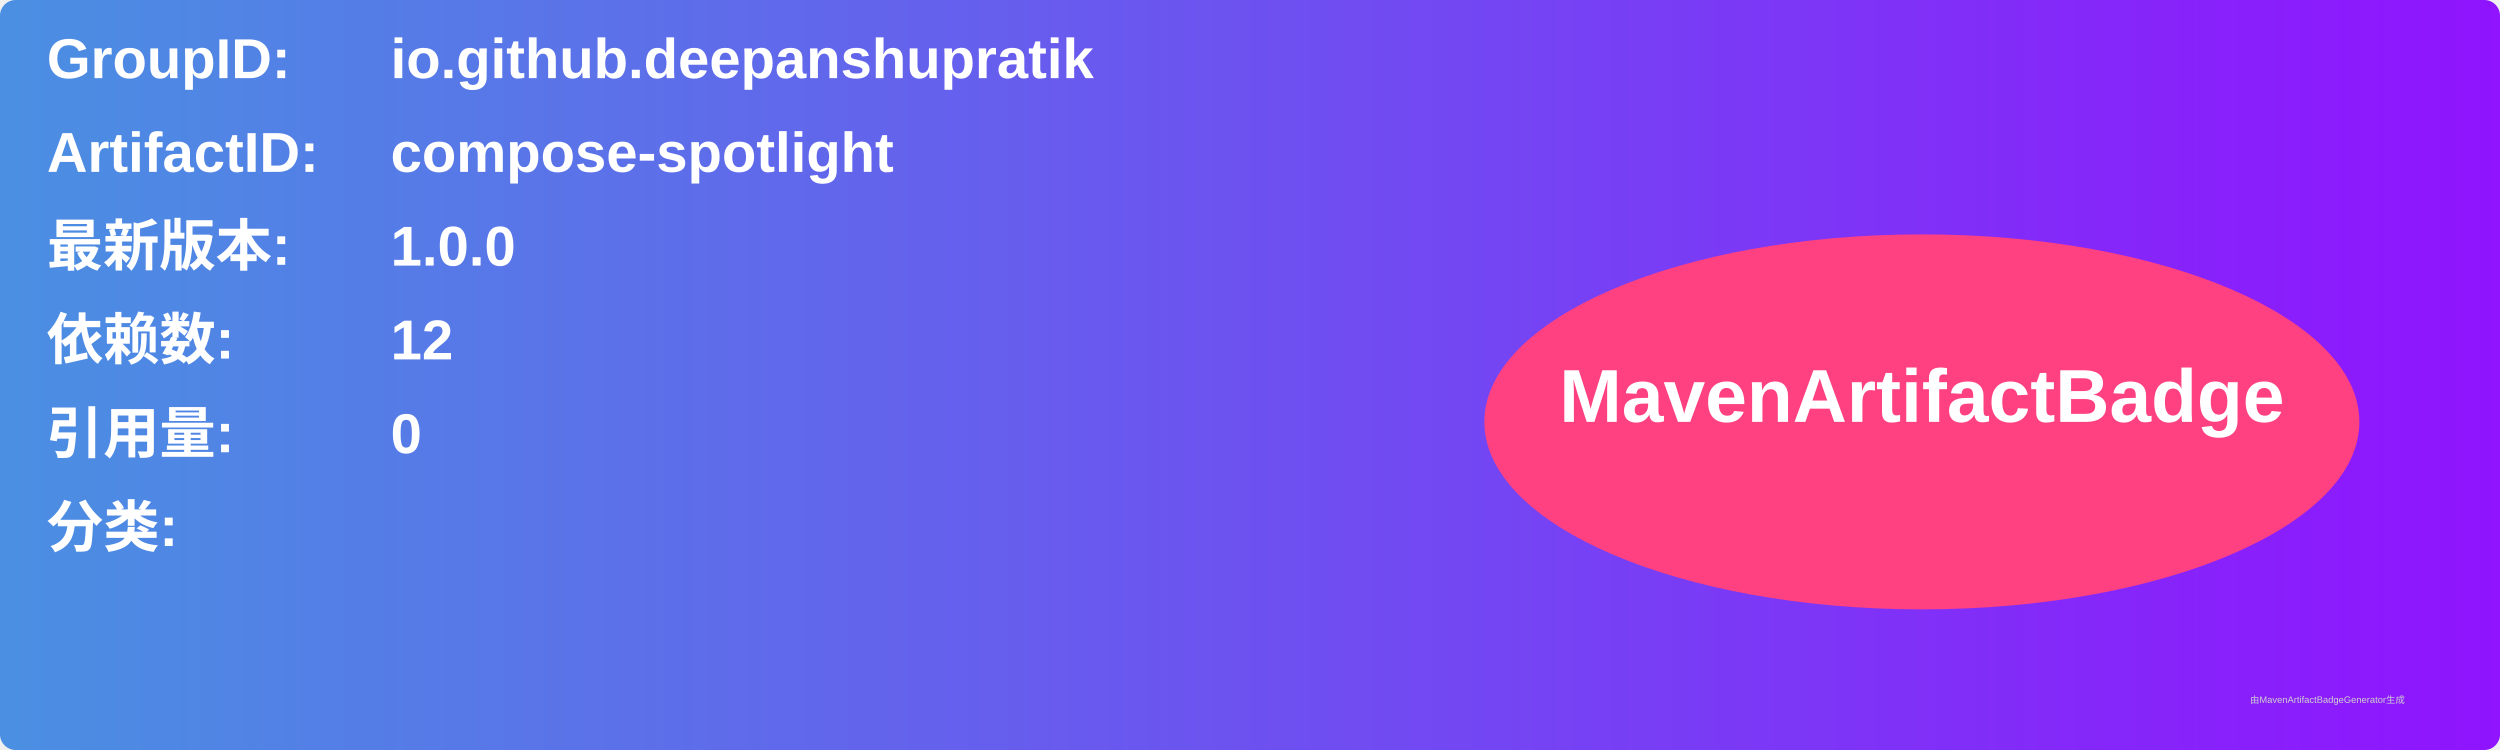
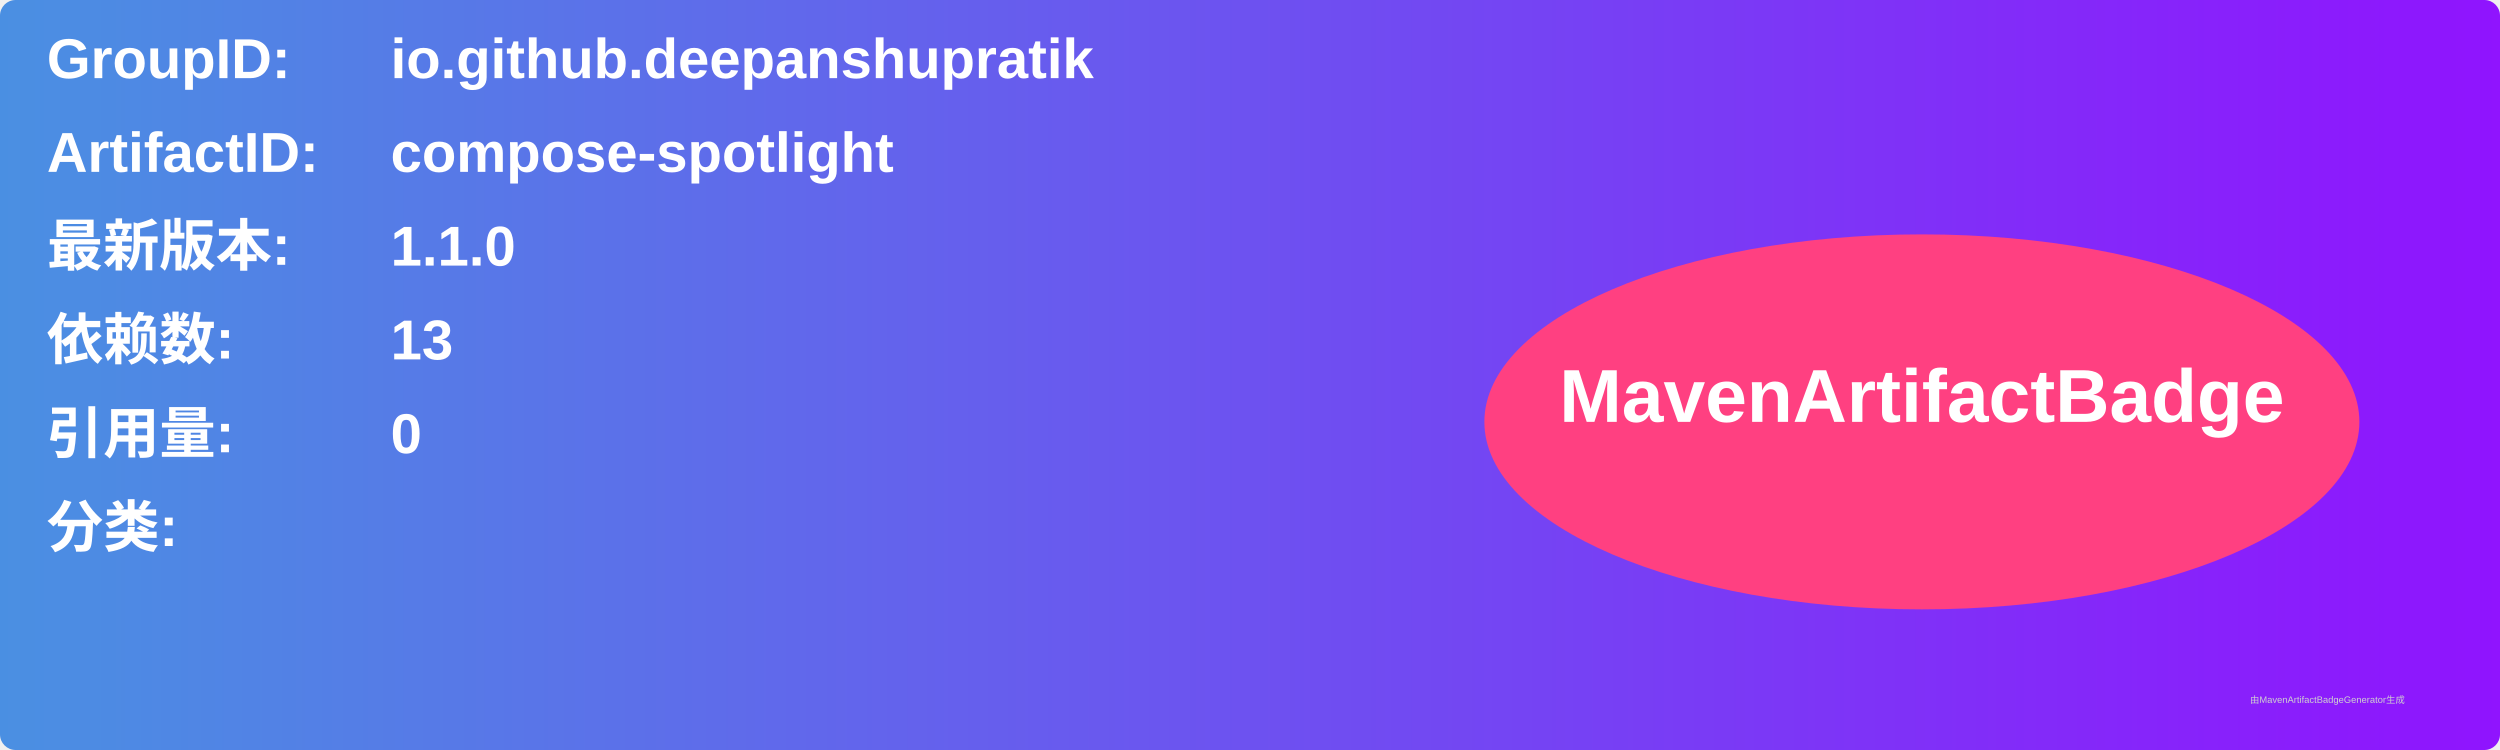
<svg xmlns="http://www.w3.org/2000/svg" width="800" height="240" viewBox="0 0 800 240">
  <linearGradient id="grad" x1="0%" y1="0%" x2="100%" y2="0%">
    <stop offset="0%" stop-color="#4a90e2" />
    <stop offset="100%" stop-color="#9013fe" />
  </linearGradient>
  <rect width="100%" height="100%" rx="5" ry="5" fill="url(#grad)" />
  <g transform="translate(15, 15)">
    <text x="0" y="10" font-family="Arial" font-size="18" fill="white" font-weight="bold" width="260">GroupID:</text>
    <text x="110" y="10" font-family="Arial" font-size="18" fill="white" font-weight="bold" width="460">io.github.deepanshupratik</text>
    <text x="0" y="40" font-family="Arial" font-size="18" fill="white" font-weight="bold" width="260">ArtifactID:</text>
    <text x="110" y="40" font-family="Arial" font-size="18" fill="white" font-weight="bold" width="460">compose-spotlight</text>
    <text x="0" y="70" font-family="Arial" font-size="18" fill="white" font-weight="bold">最新版本:</text>
    <text x="110" y="70" font-family="Arial" font-size="18" fill="white" font-weight="bold">
-       <tspan font-weight="bold">1.0.0</tspan>
+       <tspan font-weight="bold">1.1.0</tspan>
    </text>
    <text x="0" y="100" font-family="Arial" font-size="18" fill="white" font-weight="bold">依赖数: </text>
    <text x="110" y="100" font-family="Arial" font-size="18" fill="white">
-       <tspan font-weight="bold">12</tspan>
+       <tspan font-weight="bold">13</tspan>
    </text>
    <text x="0" y="130" font-family="Arial" font-size="18" fill="white" font-weight="bold">引用量: </text>
    <text x="110" y="130" font-family="Arial" font-size="18" fill="white">
      <tspan font-weight="bold">0</tspan>
    </text>
    <text x="0" y="160" font-family="Arial" font-size="18" fill="white" font-weight="bold">分类:</text>
    <text x="10" y="190" font-family="Arial" font-size="10" fill="white">
      <tspan font-weight="bold" />
    </text>
    <ellipse cx="600" cy="120" rx="140" ry="60" fill="#ff4081" />
    <text x="600" y="120" text-anchor="middle" font-family="Arial" font-size="24" fill="white" font-weight="bold">MavenArtifactBadge</text>
  </g>
  <text x="720" y="225" font-family="Arial" font-size="3" fill="#d0d0d0">由MavenArtifactBadgeGenerator生成</text>
</svg>
